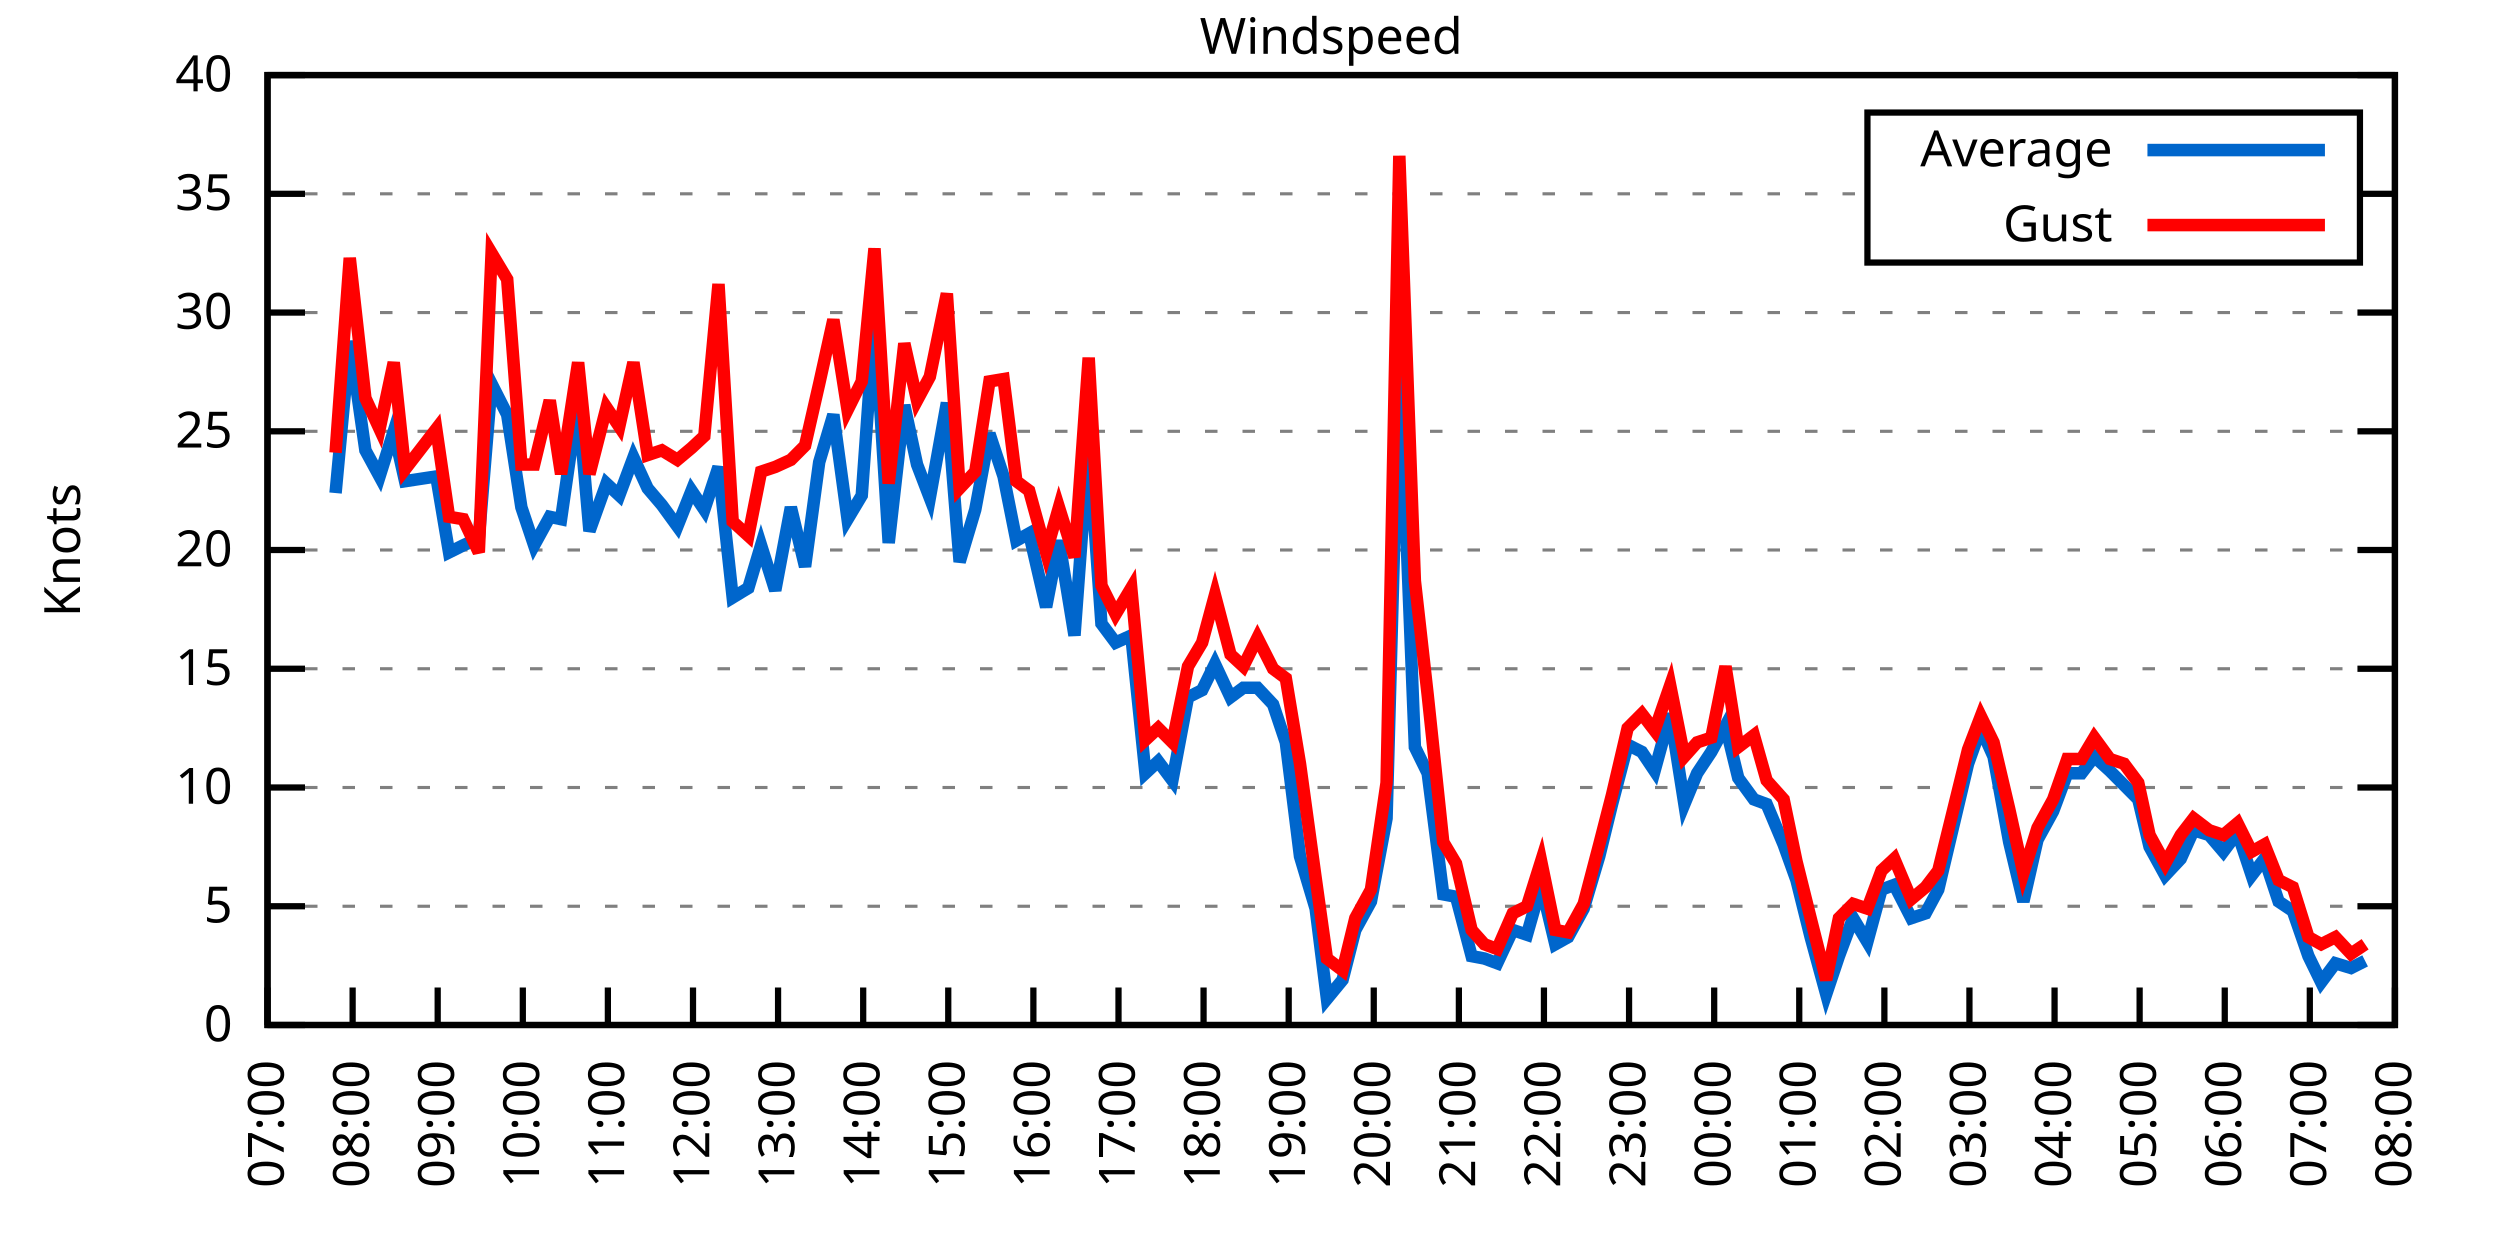
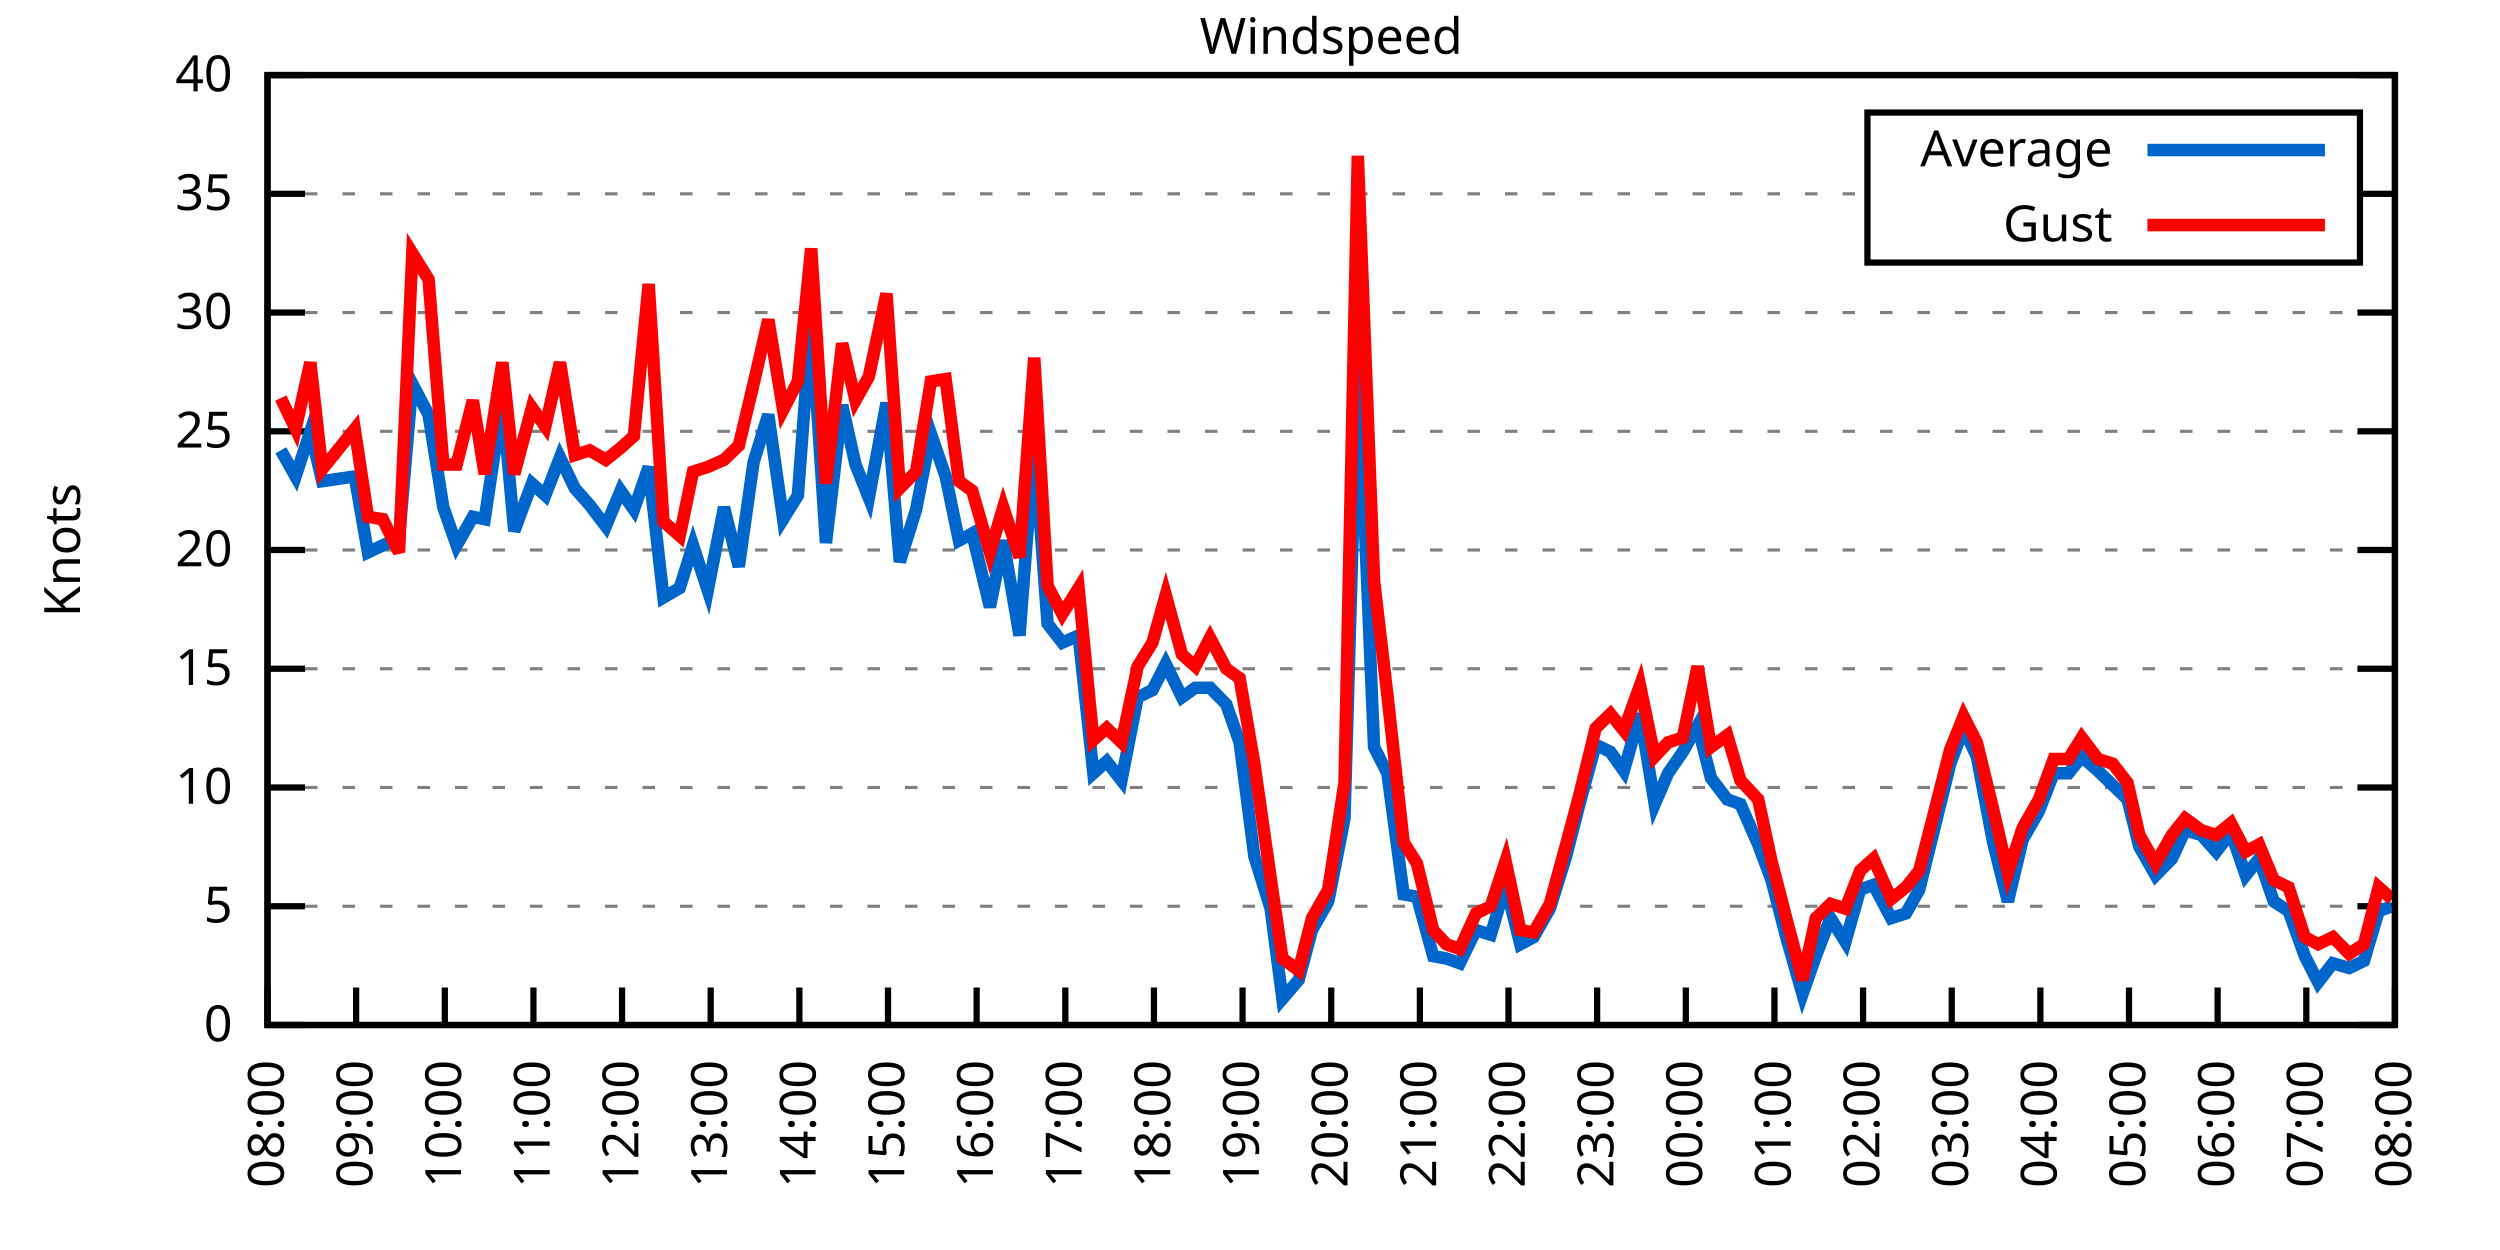
<svg xmlns="http://www.w3.org/2000/svg" xmlns:xlink="http://www.w3.org/1999/xlink" width="400" height="200" viewBox="0 0 400 200">
  <g id="gnuplot_canvas">
    <rect x="0" y="0" width="400" height="200" fill="none" />
    <defs>
      <circle id="gpDot" r="0.5" stroke-width="0.5" stroke="currentColor" />
      <path id="gpPt0" stroke-width="0.333" stroke="currentColor" d="M-1,0 h2 M0,-1 v2" />
      <path id="gpPt1" stroke-width="0.333" stroke="currentColor" d="M-1,-1 L1,1 M1,-1 L-1,1" />
      <path id="gpPt2" stroke-width="0.333" stroke="currentColor" d="M-1,0 L1,0 M0,-1 L0,1 M-1,-1 L1,1 M-1,1 L1,-1" />
      <rect id="gpPt3" stroke-width="0.333" stroke="currentColor" x="-1" y="-1" width="2" height="2" />
      <rect id="gpPt4" stroke-width="0.333" stroke="currentColor" fill="currentColor" x="-1" y="-1" width="2" height="2" />
      <circle id="gpPt5" stroke-width="0.333" stroke="currentColor" cx="0" cy="0" r="1" />
      <use xlink:href="#gpPt5" id="gpPt6" fill="currentColor" stroke="none" />
      <path id="gpPt7" stroke-width="0.333" stroke="currentColor" d="M0,-1.33 L-1.33,0.67 L1.33,0.67 z" />
      <use xlink:href="#gpPt7" id="gpPt8" fill="currentColor" stroke="none" />
      <use xlink:href="#gpPt7" id="gpPt9" stroke="currentColor" transform="rotate(180)" />
      <use xlink:href="#gpPt9" id="gpPt10" fill="currentColor" stroke="none" />
      <use xlink:href="#gpPt3" id="gpPt11" stroke="currentColor" transform="rotate(45)" />
      <use xlink:href="#gpPt11" id="gpPt12" fill="currentColor" stroke="none" />
      <path id="gpPt13" stroke-width="0.333" stroke="currentColor" d="M0,1.330 L1.265,0.411 L0.782,-1.067 L-0.782,-1.076 L-1.265,0.411 z" />
      <use xlink:href="#gpPt13" id="gpPt14" fill="currentColor" stroke="none" />
      <filter id="textbox" filterUnits="objectBoundingBox" x="0" y="0" height="1" width="1">
        <feFlood flood-color="white" flood-opacity="1" result="bgnd" />
        <feComposite in="SourceGraphic" in2="bgnd" operator="atop" />
      </filter>
      <filter id="greybox" filterUnits="objectBoundingBox" x="0" y="0" height="1" width="1">
        <feFlood flood-color="lightgrey" flood-opacity="1" result="grey" />
        <feComposite in="SourceGraphic" in2="grey" operator="atop" />
      </filter>
    </defs>
    <g fill="none" color="white" stroke="currentColor" stroke-width="1.00" stroke-linecap="butt" stroke-linejoin="miter">
</g>
    <g fill="none" color="black" stroke="currentColor" stroke-width="1.00" stroke-linecap="butt" stroke-linejoin="miter">
      <g stroke="none" shape-rendering="crispEdges">
        <polygon fill="rgb(255, 255, 255)" points="42.80,164.00 383.18,164.00 383.18,12.02 42.80,12.02 " />
      </g>
    </g>
    <g fill="none" color="black" stroke="currentColor" stroke-width="1.00" stroke-linecap="butt" stroke-linejoin="miter">
</g>
    <g fill="none" color="black" stroke="black" stroke-width="0.50" stroke-linecap="butt" stroke-linejoin="miter">
</g>
    <g fill="none" color="gray" stroke="currentColor" stroke-width="0.50" stroke-linecap="butt" stroke-linejoin="miter">
      <path stroke="gray" stroke-dasharray="2,4" class="gridline" d="M42.80,164.00 L383.19,164.00  " />
    </g>
    <g fill="none" color="gray" stroke="gray" stroke-width="1.00" stroke-linecap="butt" stroke-linejoin="miter">
</g>
    <g fill="none" color="black" stroke="currentColor" stroke-width="1.00" stroke-linecap="butt" stroke-linejoin="miter">
      <path stroke="black" d="M42.80,164.00 L48.80,164.00 M383.19,164.00 L377.19,164.00  " />
      <g transform="translate(37.20,166.60)" stroke="none" fill="black" font-family="Sans" font-size="8.00" text-anchor="end">
        <text>
          <tspan font-family="Sans"> 0</tspan>
        </text>
      </g>
    </g>
    <g fill="none" color="black" stroke="currentColor" stroke-width="1.00" stroke-linecap="butt" stroke-linejoin="miter">
</g>
    <g fill="none" color="black" stroke="black" stroke-width="0.50" stroke-linecap="butt" stroke-linejoin="miter">
</g>
    <g fill="none" color="gray" stroke="currentColor" stroke-width="0.50" stroke-linecap="butt" stroke-linejoin="miter">
      <path stroke="gray" stroke-dasharray="2,4" class="gridline" d="M42.80,145.00 L383.19,145.00  " />
    </g>
    <g fill="none" color="gray" stroke="gray" stroke-width="1.00" stroke-linecap="butt" stroke-linejoin="miter">
</g>
    <g fill="none" color="black" stroke="currentColor" stroke-width="1.00" stroke-linecap="butt" stroke-linejoin="miter">
      <path stroke="black" d="M42.80,145.00 L48.80,145.00 M383.19,145.00 L377.19,145.00  " />
      <g transform="translate(37.20,147.60)" stroke="none" fill="black" font-family="Sans" font-size="8.00" text-anchor="end">
        <text>
          <tspan font-family="Sans"> 5</tspan>
        </text>
      </g>
    </g>
    <g fill="none" color="black" stroke="currentColor" stroke-width="1.00" stroke-linecap="butt" stroke-linejoin="miter">
</g>
    <g fill="none" color="black" stroke="black" stroke-width="0.50" stroke-linecap="butt" stroke-linejoin="miter">
</g>
    <g fill="none" color="gray" stroke="currentColor" stroke-width="0.50" stroke-linecap="butt" stroke-linejoin="miter">
      <path stroke="gray" stroke-dasharray="2,4" class="gridline" d="M42.80,126.00 L383.19,126.00  " />
    </g>
    <g fill="none" color="gray" stroke="gray" stroke-width="1.00" stroke-linecap="butt" stroke-linejoin="miter">
</g>
    <g fill="none" color="black" stroke="currentColor" stroke-width="1.00" stroke-linecap="butt" stroke-linejoin="miter">
      <path stroke="black" d="M42.80,126.00 L48.80,126.00 M383.19,126.00 L377.19,126.00  " />
      <g transform="translate(37.20,128.60)" stroke="none" fill="black" font-family="Sans" font-size="8.00" text-anchor="end">
        <text>
          <tspan font-family="Sans"> 10</tspan>
        </text>
      </g>
    </g>
    <g fill="none" color="black" stroke="currentColor" stroke-width="1.00" stroke-linecap="butt" stroke-linejoin="miter">
</g>
    <g fill="none" color="black" stroke="black" stroke-width="0.50" stroke-linecap="butt" stroke-linejoin="miter">
</g>
    <g fill="none" color="gray" stroke="currentColor" stroke-width="0.50" stroke-linecap="butt" stroke-linejoin="miter">
      <path stroke="gray" stroke-dasharray="2,4" class="gridline" d="M42.80,107.00 L383.19,107.00  " />
    </g>
    <g fill="none" color="gray" stroke="gray" stroke-width="1.00" stroke-linecap="butt" stroke-linejoin="miter">
</g>
    <g fill="none" color="black" stroke="currentColor" stroke-width="1.00" stroke-linecap="butt" stroke-linejoin="miter">
      <path stroke="black" d="M42.80,107.00 L48.80,107.00 M383.19,107.00 L377.19,107.00  " />
      <g transform="translate(37.20,109.60)" stroke="none" fill="black" font-family="Sans" font-size="8.00" text-anchor="end">
        <text>
          <tspan font-family="Sans"> 15</tspan>
        </text>
      </g>
    </g>
    <g fill="none" color="black" stroke="currentColor" stroke-width="1.00" stroke-linecap="butt" stroke-linejoin="miter">
</g>
    <g fill="none" color="black" stroke="black" stroke-width="0.50" stroke-linecap="butt" stroke-linejoin="miter">
</g>
    <g fill="none" color="gray" stroke="currentColor" stroke-width="0.50" stroke-linecap="butt" stroke-linejoin="miter">
      <path stroke="gray" stroke-dasharray="2,4" class="gridline" d="M42.80,88.00 L383.19,88.00  " />
    </g>
    <g fill="none" color="gray" stroke="gray" stroke-width="1.00" stroke-linecap="butt" stroke-linejoin="miter">
</g>
    <g fill="none" color="black" stroke="currentColor" stroke-width="1.00" stroke-linecap="butt" stroke-linejoin="miter">
      <path stroke="black" d="M42.80,88.00 L48.80,88.00 M383.19,88.00 L377.19,88.00  " />
      <g transform="translate(37.20,90.60)" stroke="none" fill="black" font-family="Sans" font-size="8.00" text-anchor="end">
        <text>
          <tspan font-family="Sans"> 20</tspan>
        </text>
      </g>
    </g>
    <g fill="none" color="black" stroke="currentColor" stroke-width="1.00" stroke-linecap="butt" stroke-linejoin="miter">
</g>
    <g fill="none" color="black" stroke="black" stroke-width="0.50" stroke-linecap="butt" stroke-linejoin="miter">
</g>
    <g fill="none" color="gray" stroke="currentColor" stroke-width="0.50" stroke-linecap="butt" stroke-linejoin="miter">
      <path stroke="gray" stroke-dasharray="2,4" class="gridline" d="M42.80,69.01 L383.19,69.01  " />
    </g>
    <g fill="none" color="gray" stroke="gray" stroke-width="1.00" stroke-linecap="butt" stroke-linejoin="miter">
</g>
    <g fill="none" color="black" stroke="currentColor" stroke-width="1.00" stroke-linecap="butt" stroke-linejoin="miter">
      <path stroke="black" d="M42.80,69.01 L48.80,69.01 M383.19,69.01 L377.19,69.01  " />
      <g transform="translate(37.20,71.61)" stroke="none" fill="black" font-family="Sans" font-size="8.00" text-anchor="end">
        <text>
          <tspan font-family="Sans"> 25</tspan>
        </text>
      </g>
    </g>
    <g fill="none" color="black" stroke="currentColor" stroke-width="1.00" stroke-linecap="butt" stroke-linejoin="miter">
</g>
    <g fill="none" color="black" stroke="black" stroke-width="0.50" stroke-linecap="butt" stroke-linejoin="miter">
</g>
    <g fill="none" color="gray" stroke="currentColor" stroke-width="0.50" stroke-linecap="butt" stroke-linejoin="miter">
      <path stroke="gray" stroke-dasharray="2,4" class="gridline" d="M42.80,50.01 L383.19,50.01  " />
    </g>
    <g fill="none" color="gray" stroke="gray" stroke-width="1.00" stroke-linecap="butt" stroke-linejoin="miter">
</g>
    <g fill="none" color="black" stroke="currentColor" stroke-width="1.00" stroke-linecap="butt" stroke-linejoin="miter">
      <path stroke="black" d="M42.80,50.01 L48.80,50.01 M383.19,50.01 L377.19,50.01  " />
      <g transform="translate(37.20,52.61)" stroke="none" fill="black" font-family="Sans" font-size="8.00" text-anchor="end">
        <text>
          <tspan font-family="Sans"> 30</tspan>
        </text>
      </g>
    </g>
    <g fill="none" color="black" stroke="currentColor" stroke-width="1.00" stroke-linecap="butt" stroke-linejoin="miter">
</g>
    <g fill="none" color="black" stroke="black" stroke-width="0.50" stroke-linecap="butt" stroke-linejoin="miter">
</g>
    <g fill="none" color="gray" stroke="currentColor" stroke-width="0.50" stroke-linecap="butt" stroke-linejoin="miter">
      <path stroke="gray" stroke-dasharray="2,4" class="gridline" d="M42.80,31.01 L298.79,31.01 M377.59,31.01 L383.19,31.01  " />
    </g>
    <g fill="none" color="gray" stroke="gray" stroke-width="1.00" stroke-linecap="butt" stroke-linejoin="miter">
</g>
    <g fill="none" color="black" stroke="currentColor" stroke-width="1.00" stroke-linecap="butt" stroke-linejoin="miter">
      <path stroke="black" d="M42.80,31.01 L48.80,31.01 M383.19,31.01 L377.19,31.01  " />
      <g transform="translate(37.20,33.61)" stroke="none" fill="black" font-family="Sans" font-size="8.00" text-anchor="end">
        <text>
          <tspan font-family="Sans"> 35</tspan>
        </text>
      </g>
    </g>
    <g fill="none" color="black" stroke="currentColor" stroke-width="1.00" stroke-linecap="butt" stroke-linejoin="miter">
</g>
    <g fill="none" color="black" stroke="black" stroke-width="0.50" stroke-linecap="butt" stroke-linejoin="miter">
</g>
    <g fill="none" color="gray" stroke="currentColor" stroke-width="0.50" stroke-linecap="butt" stroke-linejoin="miter">
      <path stroke="gray" stroke-dasharray="2,4" class="gridline" d="M42.80,12.01 L383.19,12.01  " />
    </g>
    <g fill="none" color="gray" stroke="gray" stroke-width="1.00" stroke-linecap="butt" stroke-linejoin="miter">
</g>
    <g fill="none" color="black" stroke="currentColor" stroke-width="1.00" stroke-linecap="butt" stroke-linejoin="miter">
      <path stroke="black" d="M42.80,12.01 L48.80,12.01 M383.19,12.01 L377.19,12.01  " />
      <g transform="translate(37.20,14.61)" stroke="none" fill="black" font-family="Sans" font-size="8.00" text-anchor="end">
        <text>
          <tspan font-family="Sans"> 40</tspan>
        </text>
      </g>
    </g>
    <g fill="none" color="black" stroke="currentColor" stroke-width="1.00" stroke-linecap="butt" stroke-linejoin="miter">
      <path stroke="black" d="M42.80,164.00 L42.80,158.00  " />
      <g transform="translate(45.40,169.60) rotate(270.00)" stroke="none" fill="black" font-family="Sans" font-size="8.00" text-anchor="end">
        <text>
-           <tspan font-family="Sans">07:00</tspan>
-         </text>
-       </g>
-     </g>
-     <g fill="none" color="black" stroke="currentColor" stroke-width="1.00" stroke-linecap="butt" stroke-linejoin="miter">
-       <path stroke="black" d="M56.42,164.00 L56.42,158.00  " />
-       <g transform="translate(59.02,169.60) rotate(270.00)" stroke="none" fill="black" font-family="Sans" font-size="8.00" text-anchor="end">
-         <text>
          <tspan font-family="Sans">08:00</tspan>
        </text>
      </g>
    </g>
    <g fill="none" color="black" stroke="currentColor" stroke-width="1.00" stroke-linecap="butt" stroke-linejoin="miter">
-       <path stroke="black" d="M70.03,164.00 L70.03,158.00  " />
-       <g transform="translate(72.63,169.60) rotate(270.00)" stroke="none" fill="black" font-family="Sans" font-size="8.00" text-anchor="end">
+       <path stroke="black" d="M56.98,164.00 L56.98,158.00  " />
+       <g transform="translate(59.58,169.60) rotate(270.00)" stroke="none" fill="black" font-family="Sans" font-size="8.00" text-anchor="end">
        <text>
          <tspan font-family="Sans">09:00</tspan>
        </text>
      </g>
    </g>
    <g fill="none" color="black" stroke="currentColor" stroke-width="1.00" stroke-linecap="butt" stroke-linejoin="miter">
-       <path stroke="black" d="M83.65,164.00 L83.65,158.00  " />
-       <g transform="translate(86.25,169.60) rotate(270.00)" stroke="none" fill="black" font-family="Sans" font-size="8.00" text-anchor="end">
+       <path stroke="black" d="M71.17,164.00 L71.17,158.00  " />
+       <g transform="translate(73.77,169.60) rotate(270.00)" stroke="none" fill="black" font-family="Sans" font-size="8.00" text-anchor="end">
        <text>
          <tspan font-family="Sans">10:00</tspan>
        </text>
      </g>
    </g>
    <g fill="none" color="black" stroke="currentColor" stroke-width="1.00" stroke-linecap="butt" stroke-linejoin="miter">
-       <path stroke="black" d="M97.26,164.00 L97.26,158.00  " />
-       <g transform="translate(99.86,169.60) rotate(270.00)" stroke="none" fill="black" font-family="Sans" font-size="8.00" text-anchor="end">
+       <path stroke="black" d="M85.35,164.00 L85.35,158.00  " />
+       <g transform="translate(87.95,169.60) rotate(270.00)" stroke="none" fill="black" font-family="Sans" font-size="8.00" text-anchor="end">
        <text>
          <tspan font-family="Sans">11:00</tspan>
        </text>
      </g>
    </g>
    <g fill="none" color="black" stroke="currentColor" stroke-width="1.00" stroke-linecap="butt" stroke-linejoin="miter">
-       <path stroke="black" d="M110.88,164.00 L110.88,158.00  " />
-       <g transform="translate(113.48,169.60) rotate(270.00)" stroke="none" fill="black" font-family="Sans" font-size="8.00" text-anchor="end">
+       <path stroke="black" d="M99.53,164.00 L99.53,158.00  " />
+       <g transform="translate(102.13,169.60) rotate(270.00)" stroke="none" fill="black" font-family="Sans" font-size="8.00" text-anchor="end">
        <text>
          <tspan font-family="Sans">12:00</tspan>
        </text>
      </g>
    </g>
    <g fill="none" color="black" stroke="currentColor" stroke-width="1.00" stroke-linecap="butt" stroke-linejoin="miter">
-       <path stroke="black" d="M124.49,164.00 L124.49,158.00  " />
-       <g transform="translate(127.09,169.60) rotate(270.00)" stroke="none" fill="black" font-family="Sans" font-size="8.00" text-anchor="end">
+       <path stroke="black" d="M113.71,164.00 L113.71,158.00  " />
+       <g transform="translate(116.31,169.60) rotate(270.00)" stroke="none" fill="black" font-family="Sans" font-size="8.00" text-anchor="end">
        <text>
          <tspan font-family="Sans">13:00</tspan>
        </text>
      </g>
    </g>
    <g fill="none" color="black" stroke="currentColor" stroke-width="1.00" stroke-linecap="butt" stroke-linejoin="miter">
-       <path stroke="black" d="M138.11,164.00 L138.11,158.00  " />
-       <g transform="translate(140.71,169.60) rotate(270.00)" stroke="none" fill="black" font-family="Sans" font-size="8.00" text-anchor="end">
+       <path stroke="black" d="M127.90,164.00 L127.90,158.00  " />
+       <g transform="translate(130.50,169.60) rotate(270.00)" stroke="none" fill="black" font-family="Sans" font-size="8.00" text-anchor="end">
        <text>
          <tspan font-family="Sans">14:00</tspan>
        </text>
      </g>
    </g>
    <g fill="none" color="black" stroke="currentColor" stroke-width="1.00" stroke-linecap="butt" stroke-linejoin="miter">
-       <path stroke="black" d="M151.72,164.00 L151.72,158.00  " />
-       <g transform="translate(154.32,169.60) rotate(270.00)" stroke="none" fill="black" font-family="Sans" font-size="8.00" text-anchor="end">
+       <path stroke="black" d="M142.08,164.00 L142.08,158.00  " />
+       <g transform="translate(144.68,169.60) rotate(270.00)" stroke="none" fill="black" font-family="Sans" font-size="8.00" text-anchor="end">
        <text>
          <tspan font-family="Sans">15:00</tspan>
        </text>
      </g>
    </g>
    <g fill="none" color="black" stroke="currentColor" stroke-width="1.00" stroke-linecap="butt" stroke-linejoin="miter">
-       <path stroke="black" d="M165.34,164.00 L165.34,158.00  " />
-       <g transform="translate(167.94,169.60) rotate(270.00)" stroke="none" fill="black" font-family="Sans" font-size="8.00" text-anchor="end">
+       <path stroke="black" d="M156.26,164.00 L156.26,158.00  " />
+       <g transform="translate(158.86,169.60) rotate(270.00)" stroke="none" fill="black" font-family="Sans" font-size="8.00" text-anchor="end">
        <text>
          <tspan font-family="Sans">16:00</tspan>
        </text>
      </g>
    </g>
    <g fill="none" color="black" stroke="currentColor" stroke-width="1.00" stroke-linecap="butt" stroke-linejoin="miter">
-       <path stroke="black" d="M178.96,164.00 L178.96,158.00  " />
-       <g transform="translate(181.56,169.60) rotate(270.00)" stroke="none" fill="black" font-family="Sans" font-size="8.00" text-anchor="end">
+       <path stroke="black" d="M170.45,164.00 L170.45,158.00  " />
+       <g transform="translate(173.05,169.60) rotate(270.00)" stroke="none" fill="black" font-family="Sans" font-size="8.00" text-anchor="end">
        <text>
          <tspan font-family="Sans">17:00</tspan>
        </text>
      </g>
    </g>
    <g fill="none" color="black" stroke="currentColor" stroke-width="1.00" stroke-linecap="butt" stroke-linejoin="miter">
-       <path stroke="black" d="M192.57,164.00 L192.57,158.00  " />
-       <g transform="translate(195.17,169.60) rotate(270.00)" stroke="none" fill="black" font-family="Sans" font-size="8.00" text-anchor="end">
+       <path stroke="black" d="M184.63,164.00 L184.63,158.00  " />
+       <g transform="translate(187.23,169.60) rotate(270.00)" stroke="none" fill="black" font-family="Sans" font-size="8.00" text-anchor="end">
        <text>
          <tspan font-family="Sans">18:00</tspan>
        </text>
      </g>
    </g>
    <g fill="none" color="black" stroke="currentColor" stroke-width="1.00" stroke-linecap="butt" stroke-linejoin="miter">
-       <path stroke="black" d="M206.19,164.00 L206.19,158.00  " />
-       <g transform="translate(208.79,169.60) rotate(270.00)" stroke="none" fill="black" font-family="Sans" font-size="8.00" text-anchor="end">
+       <path stroke="black" d="M198.81,164.00 L198.81,158.00  " />
+       <g transform="translate(201.41,169.60) rotate(270.00)" stroke="none" fill="black" font-family="Sans" font-size="8.00" text-anchor="end">
        <text>
          <tspan font-family="Sans">19:00</tspan>
        </text>
      </g>
    </g>
    <g fill="none" color="black" stroke="currentColor" stroke-width="1.00" stroke-linecap="butt" stroke-linejoin="miter">
-       <path stroke="black" d="M219.80,164.00 L219.80,158.00  " />
-       <g transform="translate(222.40,169.60) rotate(270.00)" stroke="none" fill="black" font-family="Sans" font-size="8.00" text-anchor="end">
+       <path stroke="black" d="M213.00,164.00 L213.00,158.00  " />
+       <g transform="translate(215.60,169.60) rotate(270.00)" stroke="none" fill="black" font-family="Sans" font-size="8.00" text-anchor="end">
        <text>
          <tspan font-family="Sans">20:00</tspan>
        </text>
      </g>
    </g>
    <g fill="none" color="black" stroke="currentColor" stroke-width="1.00" stroke-linecap="butt" stroke-linejoin="miter">
-       <path stroke="black" d="M233.42,164.00 L233.42,158.00  " />
-       <g transform="translate(236.02,169.60) rotate(270.00)" stroke="none" fill="black" font-family="Sans" font-size="8.00" text-anchor="end">
+       <path stroke="black" d="M227.18,164.00 L227.18,158.00  " />
+       <g transform="translate(229.78,169.60) rotate(270.00)" stroke="none" fill="black" font-family="Sans" font-size="8.00" text-anchor="end">
        <text>
          <tspan font-family="Sans">21:00</tspan>
        </text>
      </g>
    </g>
    <g fill="none" color="black" stroke="currentColor" stroke-width="1.00" stroke-linecap="butt" stroke-linejoin="miter">
-       <path stroke="black" d="M247.03,164.00 L247.03,158.00  " />
-       <g transform="translate(249.63,169.60) rotate(270.00)" stroke="none" fill="black" font-family="Sans" font-size="8.00" text-anchor="end">
+       <path stroke="black" d="M241.36,164.00 L241.36,158.00  " />
+       <g transform="translate(243.96,169.60) rotate(270.00)" stroke="none" fill="black" font-family="Sans" font-size="8.00" text-anchor="end">
        <text>
          <tspan font-family="Sans">22:00</tspan>
        </text>
      </g>
    </g>
    <g fill="none" color="black" stroke="currentColor" stroke-width="1.00" stroke-linecap="butt" stroke-linejoin="miter">
-       <path stroke="black" d="M260.65,164.00 L260.65,158.00  " />
-       <g transform="translate(263.25,169.60) rotate(270.00)" stroke="none" fill="black" font-family="Sans" font-size="8.00" text-anchor="end">
+       <path stroke="black" d="M255.54,164.00 L255.54,158.00  " />
+       <g transform="translate(258.14,169.60) rotate(270.00)" stroke="none" fill="black" font-family="Sans" font-size="8.00" text-anchor="end">
        <text>
          <tspan font-family="Sans">23:00</tspan>
        </text>
      </g>
    </g>
    <g fill="none" color="black" stroke="currentColor" stroke-width="1.00" stroke-linecap="butt" stroke-linejoin="miter">
-       <path stroke="black" d="M274.27,164.00 L274.27,158.00  " />
-       <g transform="translate(276.87,169.60) rotate(270.00)" stroke="none" fill="black" font-family="Sans" font-size="8.00" text-anchor="end">
+       <path stroke="black" d="M269.73,164.00 L269.73,158.00  " />
+       <g transform="translate(272.33,169.60) rotate(270.00)" stroke="none" fill="black" font-family="Sans" font-size="8.00" text-anchor="end">
        <text>
          <tspan font-family="Sans">00:00</tspan>
        </text>
      </g>
    </g>
    <g fill="none" color="black" stroke="currentColor" stroke-width="1.00" stroke-linecap="butt" stroke-linejoin="miter">
-       <path stroke="black" d="M287.88,164.00 L287.88,158.00  " />
-       <g transform="translate(290.48,169.60) rotate(270.00)" stroke="none" fill="black" font-family="Sans" font-size="8.00" text-anchor="end">
+       <path stroke="black" d="M283.91,164.00 L283.91,158.00  " />
+       <g transform="translate(286.51,169.60) rotate(270.00)" stroke="none" fill="black" font-family="Sans" font-size="8.00" text-anchor="end">
        <text>
          <tspan font-family="Sans">01:00</tspan>
        </text>
      </g>
    </g>
    <g fill="none" color="black" stroke="currentColor" stroke-width="1.00" stroke-linecap="butt" stroke-linejoin="miter">
-       <path stroke="black" d="M301.50,164.00 L301.50,158.00  " />
-       <g transform="translate(304.10,169.60) rotate(270.00)" stroke="none" fill="black" font-family="Sans" font-size="8.00" text-anchor="end">
+       <path stroke="black" d="M298.09,164.00 L298.09,158.00  " />
+       <g transform="translate(300.69,169.60) rotate(270.00)" stroke="none" fill="black" font-family="Sans" font-size="8.00" text-anchor="end">
        <text>
          <tspan font-family="Sans">02:00</tspan>
        </text>
      </g>
    </g>
    <g fill="none" color="black" stroke="currentColor" stroke-width="1.00" stroke-linecap="butt" stroke-linejoin="miter">
-       <path stroke="black" d="M315.11,164.00 L315.11,158.00  " />
-       <g transform="translate(317.71,169.60) rotate(270.00)" stroke="none" fill="black" font-family="Sans" font-size="8.00" text-anchor="end">
+       <path stroke="black" d="M312.28,164.00 L312.28,158.00  " />
+       <g transform="translate(314.88,169.60) rotate(270.00)" stroke="none" fill="black" font-family="Sans" font-size="8.00" text-anchor="end">
        <text>
          <tspan font-family="Sans">03:00</tspan>
        </text>
      </g>
    </g>
    <g fill="none" color="black" stroke="currentColor" stroke-width="1.00" stroke-linecap="butt" stroke-linejoin="miter">
-       <path stroke="black" d="M328.73,164.00 L328.73,158.00  " />
-       <g transform="translate(331.33,169.60) rotate(270.00)" stroke="none" fill="black" font-family="Sans" font-size="8.00" text-anchor="end">
+       <path stroke="black" d="M326.46,164.00 L326.46,158.00  " />
+       <g transform="translate(329.06,169.60) rotate(270.00)" stroke="none" fill="black" font-family="Sans" font-size="8.00" text-anchor="end">
        <text>
          <tspan font-family="Sans">04:00</tspan>
        </text>
      </g>
    </g>
    <g fill="none" color="black" stroke="currentColor" stroke-width="1.00" stroke-linecap="butt" stroke-linejoin="miter">
-       <path stroke="black" d="M342.34,164.00 L342.34,158.00  " />
-       <g transform="translate(344.94,169.60) rotate(270.00)" stroke="none" fill="black" font-family="Sans" font-size="8.00" text-anchor="end">
+       <path stroke="black" d="M340.64,164.00 L340.64,158.00  " />
+       <g transform="translate(343.24,169.60) rotate(270.00)" stroke="none" fill="black" font-family="Sans" font-size="8.00" text-anchor="end">
        <text>
          <tspan font-family="Sans">05:00</tspan>
        </text>
      </g>
    </g>
    <g fill="none" color="black" stroke="currentColor" stroke-width="1.00" stroke-linecap="butt" stroke-linejoin="miter">
-       <path stroke="black" d="M355.96,164.00 L355.96,158.00  " />
-       <g transform="translate(358.56,169.60) rotate(270.00)" stroke="none" fill="black" font-family="Sans" font-size="8.00" text-anchor="end">
+       <path stroke="black" d="M354.82,164.00 L354.82,158.00  " />
+       <g transform="translate(357.42,169.60) rotate(270.00)" stroke="none" fill="black" font-family="Sans" font-size="8.00" text-anchor="end">
        <text>
          <tspan font-family="Sans">06:00</tspan>
        </text>
      </g>
    </g>
    <g fill="none" color="black" stroke="currentColor" stroke-width="1.00" stroke-linecap="butt" stroke-linejoin="miter">
-       <path stroke="black" d="M369.57,164.00 L369.57,158.00  " />
-       <g transform="translate(372.17,169.60) rotate(270.00)" stroke="none" fill="black" font-family="Sans" font-size="8.00" text-anchor="end">
+       <path stroke="black" d="M369.01,164.00 L369.01,158.00  " />
+       <g transform="translate(371.61,169.60) rotate(270.00)" stroke="none" fill="black" font-family="Sans" font-size="8.00" text-anchor="end">
        <text>
          <tspan font-family="Sans">07:00</tspan>
        </text>
      </g>
    </g>
    <g fill="none" color="black" stroke="currentColor" stroke-width="1.00" stroke-linecap="butt" stroke-linejoin="miter">
      <path stroke="black" d="M383.19,164.00 L383.19,158.00  " />
      <g transform="translate(385.79,169.60) rotate(270.00)" stroke="none" fill="black" font-family="Sans" font-size="8.00" text-anchor="end">
        <text>
          <tspan font-family="Sans">08:00</tspan>
        </text>
      </g>
    </g>
    <g fill="none" color="black" stroke="currentColor" stroke-width="1.00" stroke-linecap="butt" stroke-linejoin="miter">
</g>
    <g fill="none" color="black" stroke="currentColor" stroke-width="1.00" stroke-linecap="butt" stroke-linejoin="miter">
      <path stroke="black" d="M42.80,12.01 L42.80,164.00 L383.19,164.00 L383.19,12.01 L42.80,12.01 Z  " />
    </g>
    <g fill="none" color="black" stroke="currentColor" stroke-width="1.00" stroke-linecap="butt" stroke-linejoin="miter">
</g>
    <g fill="none" color="black" stroke="currentColor" stroke-width="1.00" stroke-linecap="butt" stroke-linejoin="miter">
      <path stroke="black" d="M298.79,42.01 L298.79,18.01 L377.59,18.01 L377.59,42.01 L298.79,42.01 Z  " />
    </g>
    <g id="Windspeed_plot_1">
      <g fill="none" color="white" stroke="black" stroke-width="2.00" stroke-linecap="butt" stroke-linejoin="miter">
</g>
      <g fill="none" color="black" stroke="currentColor" stroke-width="2.00" stroke-linecap="butt" stroke-linejoin="miter">
        <g transform="translate(337.99,26.61)" stroke="none" fill="black" font-family="Sans" font-size="8.00" text-anchor="end">
          <text>
            <tspan font-family="Sans">Average</tspan>
          </text>
        </g>
      </g>
      <g fill="none" color="black" stroke="currentColor" stroke-width="2.00" stroke-linecap="butt" stroke-linejoin="miter">
-         <path stroke="rgb(  0, 102, 204)" d="M343.59,24.01 L371.99,24.01 M53.69,78.89 L55.96,54.57 L58.46,72.05 L60.73,76.23 L63.00,69.01 L64.81,76.99   L69.80,76.23 L71.85,88.38 L74.12,87.25 L76.61,86.11 L78.65,61.41 L81.15,66.35 L83.42,81.17 L85.46,87.25   L87.96,82.69 L89.77,83.07 L92.50,64.07 L94.31,84.97 L97.04,77.37 L99.08,79.27 L101.35,73.19 L103.62,78.13   L105.89,80.79 L108.38,84.21 L110.65,78.51 L112.69,81.55 L114.96,74.71 L117.23,95.60 L119.73,94.08 L121.77,87.25   L124.04,94.46 L126.54,81.17 L128.81,90.66 L131.07,73.95 L133.34,66.35 L135.61,83.07 L137.88,79.27 L139.92,50.77   L142.19,86.87 L144.69,64.83 L146.73,74.33 L148.77,79.65 L151.50,64.45 L153.54,89.90 L156.04,81.55 L158.31,69.39   L160.57,76.23 L162.62,86.49 L164.66,85.35 L167.38,97.12 L169.43,86.49 L171.92,101.68 L174.19,70.91 L176.23,99.78   L178.50,102.82 L181.00,101.68 L183.27,123.72 L185.31,121.82 L187.58,124.86 L190.08,111.56 L192.34,110.42 L194.39,106.24   L196.88,111.56 L198.93,110.04 L201.19,110.04 L203.69,112.70 L205.73,118.78 L208.00,137.02 L210.50,145.38 L212.31,159.82   L214.81,156.78 L216.85,148.80 L219.35,144.24 L221.85,130.94 L223.89,57.23 L226.38,119.54 L228.43,123.72 L230.92,143.10   L232.96,143.48 L235.46,152.98 L237.50,153.36 L239.55,154.12 L242.04,148.80 L244.31,149.56 L246.58,141.58 L248.85,151.08   L250.89,149.94 L253.39,145.38 L255.88,137.02 L257.93,128.66 L260.42,119.16 L262.69,120.30 L264.73,123.34 L267.23,114.22   L269.50,128.66 L271.54,123.72 L273.81,120.30 L276.08,116.12 L278.12,124.48 L280.62,127.90 L282.66,128.66 L285.38,135.12   L287.43,140.82 L289.70,149.94 L292.19,159.06 L294.23,152.98 L296.50,146.90 L298.77,150.70 L301.04,142.34 L303.08,141.58   L305.81,146.90 L308.08,146.14 L310.12,142.34 L314.89,122.20 L316.93,116.50 L318.97,121.06 L321.47,134.74 L323.74,144.24   L326.00,134.36 L328.50,129.80 L330.77,123.72 L333.04,123.72 L335.08,121.06 L337.58,123.34 L339.85,125.62 L342.12,127.90   L343.93,135.50 L346.43,140.06 L348.92,137.40 L350.97,132.84 L353.46,133.60 L355.73,136.26 L358.00,133.22 L360.27,140.06   L362.31,137.40 L364.58,144.24 L366.85,145.76 L369.35,152.98 L371.39,157.16 L373.66,154.12 L376.16,154.88 L378.42,153.74    " />
+         <path stroke="rgb(  0, 102, 204)" d="M343.59,24.01 L371.99,24.01 M44.93,72.05 L47.29,76.23 L49.66,69.01 L51.55,76.99 L56.75,76.23 L58.87,88.38   L61.24,87.25 L63.84,86.11 L65.97,61.41 L68.57,66.35 L70.93,81.17 L73.06,87.25 L75.66,82.69 L77.55,83.07   L80.38,64.07 L82.28,84.97 L85.11,77.37 L87.24,79.27 L89.60,73.19 L91.97,78.13 L94.33,80.79 L96.93,84.21   L99.30,78.51 L101.42,81.55 L103.79,74.71 L106.15,95.60 L108.75,94.08 L110.88,87.25 L113.24,94.46 L115.84,81.17   L118.21,90.66 L120.57,73.95 L122.93,66.35 L125.30,83.07 L127.66,79.27 L129.79,50.77 L132.15,86.87 L134.75,64.83   L136.88,74.33 L139.01,79.65 L141.84,64.45 L143.97,89.90 L146.57,81.55 L148.94,69.39 L151.30,76.23 L153.43,86.49   L155.55,85.35 L158.39,97.12 L160.52,86.49 L163.12,101.68 L165.48,70.91 L167.61,99.78 L169.97,102.82 L172.57,101.68   L174.94,123.72 L177.06,121.82 L179.43,124.86 L182.03,111.56 L184.39,110.42 L186.52,106.24 L189.12,111.56 L191.25,110.04   L193.61,110.04 L196.21,112.70 L198.34,118.78 L200.70,137.02 L203.30,145.38 L205.19,159.82 L207.79,156.78 L209.92,148.80   L212.52,144.24 L215.12,130.94 L217.25,57.23 L219.85,119.54 L221.98,123.72 L224.58,143.10 L226.71,143.48 L229.31,152.98   L231.43,153.36 L233.56,154.12 L236.16,148.80 L238.52,149.56 L240.89,141.58 L243.25,151.08 L245.38,149.94 L247.98,145.38   L250.58,137.02 L252.71,128.66 L255.31,119.16 L257.67,120.30 L259.80,123.34 L262.40,114.22 L264.76,128.66 L266.89,123.72   L269.25,120.30 L271.62,116.12 L273.75,124.48 L276.35,127.90 L278.47,128.66 L281.31,135.12 L283.44,140.82 L285.80,149.94   L288.40,159.06 L290.53,152.98 L292.89,146.90 L295.26,150.70 L297.62,142.34 L299.75,141.58 L302.58,146.90 L304.95,146.14   L307.08,142.34 L312.04,122.20 L314.17,116.50 L316.29,121.06 L318.89,134.74 L321.26,144.24 L323.62,134.36 L326.22,129.80   L328.59,123.72 L330.95,123.72 L333.08,121.06 L335.68,123.34 L338.04,125.62 L340.40,127.90 L342.30,135.50 L344.90,140.06   L347.50,137.40 L349.62,132.84 L352.22,133.60 L354.59,136.26 L356.95,133.22 L359.32,140.06 L361.44,137.40 L363.81,144.24   L366.17,145.76 L368.77,152.98 L370.90,157.16 L373.26,154.12 L375.86,154.88 L378.23,153.74 L380.59,145.76 L382.72,145.00    " />
      </g>
    </g>
    <g id="Windspeed_plot_2">
      <g fill="none" color="black" stroke="currentColor" stroke-width="2.00" stroke-linecap="butt" stroke-linejoin="miter">
        <g transform="translate(337.99,38.61)" stroke="none" fill="black" font-family="Sans" font-size="8.00" text-anchor="end">
          <text>
            <tspan font-family="Sans">Gust</tspan>
          </text>
        </g>
      </g>
      <g fill="none" color="black" stroke="currentColor" stroke-width="2.00" stroke-linecap="butt" stroke-linejoin="miter">
-         <path stroke="rgb(255,   0,   0)" d="M343.59,36.01 L371.99,36.01 M53.69,72.43 L55.96,41.27 L58.46,63.69 L60.73,68.63 L63.00,57.99 L64.81,75.09   L69.80,68.63 L71.85,82.69 L74.12,83.07 L76.61,88.38 L78.65,40.51 L81.15,44.69 L83.42,74.33 L85.46,74.33   L87.96,64.07 L89.77,75.85 L92.50,57.99 L94.31,75.85 L97.04,65.21 L99.08,68.25 L101.35,57.99 L103.62,72.81   L105.89,72.05 L108.38,73.57 L110.65,71.67 L112.69,69.77 L114.96,45.45 L117.23,83.45 L119.73,85.73 L121.77,75.47   L124.04,74.71 L126.54,73.57 L128.81,71.29 L131.07,61.41 L133.34,51.15 L135.61,65.59 L137.88,61.03 L139.92,39.75   L142.19,77.37 L144.69,54.95 L146.73,64.07 L148.77,60.27 L151.50,46.97 L153.54,78.13 L156.04,75.47 L158.31,61.03   L160.57,60.65 L162.62,76.99 L164.66,78.51 L167.38,88.38 L169.43,81.17 L171.92,89.14 L174.19,57.23 L176.23,93.70   L178.50,98.26 L181.00,94.08 L183.27,118.40 L185.31,116.50 L187.58,118.78 L190.08,106.62 L192.34,102.82 L194.39,95.22   L196.88,104.72 L198.93,106.62 L201.19,102.06 L203.69,107.00 L205.73,108.52 L208.00,122.20 L210.50,140.44 L212.31,153.36   L214.81,155.26 L216.85,146.90 L219.35,142.34 L221.85,125.24 L223.89,24.93 L226.38,92.94 L228.43,111.18 L230.92,134.74   L232.96,138.16 L235.46,148.80 L237.50,151.08 L239.55,151.84 L242.04,146.14 L244.31,145.00 L246.58,137.78 L248.85,148.80   L250.89,149.18 L253.39,144.62 L255.88,135.12 L257.93,127.14 L260.42,116.50 L262.69,114.22 L264.73,116.88 L267.23,109.66   L269.50,121.06 L271.54,118.78 L273.81,118.02 L276.08,106.62 L278.12,119.54 L280.62,117.64 L282.66,124.86 L285.38,127.90   L287.43,137.78 L289.70,146.90 L292.19,156.78 L294.23,146.90 L296.50,144.62 L298.77,145.38 L301.04,139.30 L303.08,137.40   L305.81,143.86 L308.08,141.96 L310.12,139.30 L314.89,119.92 L316.93,114.60 L318.97,118.78 L321.47,129.42 L323.74,139.68   L326.00,132.46 L328.50,127.90 L330.77,121.44 L333.04,121.44 L335.08,118.02 L337.58,121.44 L339.85,122.20 L342.12,125.24   L343.93,133.60 L346.43,138.16 L348.92,133.60 L350.97,130.94 L353.46,132.84 L355.73,133.60 L358.00,131.70 L360.27,136.26   L362.31,135.12 L364.58,140.82 L366.85,141.96 L369.35,149.94 L371.39,151.08 L373.66,149.94 L376.16,152.60 L378.42,151.08    " />
+         <path stroke="rgb(255,   0,   0)" d="M343.59,36.01 L371.99,36.01 M44.93,63.69 L47.29,68.63 L49.66,57.99 L51.55,75.09 L56.75,68.63 L58.87,82.69   L61.24,83.07 L63.84,88.38 L65.97,40.51 L68.57,44.69 L70.93,74.33 L73.06,74.33 L75.66,64.07 L77.55,75.85   L80.38,57.99 L82.28,75.85 L85.11,65.21 L87.24,68.25 L89.60,57.99 L91.97,72.81 L94.33,72.05 L96.93,73.57   L99.30,71.67 L101.42,69.77 L103.79,45.45 L106.15,83.45 L108.75,85.73 L110.88,75.47 L113.24,74.71 L115.84,73.57   L118.21,71.29 L120.57,61.41 L122.93,51.15 L125.30,65.59 L127.66,61.03 L129.79,39.75 L132.15,77.37 L134.75,54.95   L136.88,64.07 L139.01,60.27 L141.84,46.97 L143.97,78.13 L146.57,75.47 L148.94,61.03 L151.30,60.65 L153.43,76.99   L155.55,78.51 L158.39,88.38 L160.52,81.17 L163.12,89.14 L165.48,57.23 L167.61,93.70 L169.97,98.26 L172.57,94.08   L174.94,118.40 L177.06,116.50 L179.43,118.78 L182.03,106.62 L184.39,102.82 L186.52,95.22 L189.12,104.72 L191.25,106.62   L193.61,102.06 L196.21,107.00 L198.34,108.52 L200.70,122.20 L203.30,140.44 L205.19,153.36 L207.79,155.26 L209.92,146.90   L212.52,142.34 L215.12,125.24 L217.25,24.93 L219.85,92.94 L221.98,111.18 L224.58,134.74 L226.71,138.16 L229.31,148.80   L231.43,151.08 L233.56,151.84 L236.16,146.14 L238.52,145.00 L240.89,137.78 L243.25,148.80 L245.38,149.18 L247.98,144.62   L250.58,135.12 L252.71,127.14 L255.31,116.50 L257.67,114.22 L259.80,116.88 L262.40,109.66 L264.76,121.06 L266.89,118.78   L269.25,118.02 L271.62,106.62 L273.75,119.54 L276.35,117.64 L278.47,124.86 L281.31,127.90 L283.44,137.78 L285.80,146.90   L288.40,156.78 L290.53,146.90 L292.89,144.62 L295.26,145.38 L297.62,139.30 L299.75,137.40 L302.58,143.86 L304.95,141.96   L307.08,139.30 L312.04,119.92 L314.17,114.60 L316.29,118.78 L318.89,129.42 L321.26,139.68 L323.62,132.46 L326.22,127.90   L328.59,121.44 L330.95,121.44 L333.08,118.02 L335.68,121.44 L338.04,122.20 L340.40,125.24 L342.30,133.60 L344.90,138.16   L347.50,133.60 L349.62,130.94 L352.22,132.84 L354.59,133.60 L356.95,131.70 L359.32,136.26 L361.44,135.12 L363.81,140.82   L366.17,141.96 L368.77,149.94 L370.90,151.08 L373.26,149.94 L375.86,152.60 L378.23,151.08 L380.59,141.96 L382.72,143.86    " />
      </g>
    </g>
    <g fill="none" color="black" stroke="currentColor" stroke-width="2.00" stroke-linecap="butt" stroke-linejoin="miter">
</g>
    <g fill="none" color="black" stroke="black" stroke-width="1.00" stroke-linecap="butt" stroke-linejoin="miter">
</g>
    <g fill="none" color="black" stroke="currentColor" stroke-width="1.00" stroke-linecap="butt" stroke-linejoin="miter">
      <path stroke="black" d="M42.80,12.01 L42.80,164.00 L383.19,164.00 L383.19,12.01 L42.80,12.01 Z  " />
      <g transform="translate(12.80,88.01) rotate(270.00)" stroke="none" fill="black" font-family="Sans" font-size="8.00" text-anchor="middle">
        <text>
          <tspan font-family="Sans">Knots</tspan>
        </text>
      </g>
    </g>
    <g fill="none" color="black" stroke="currentColor" stroke-width="1.00" stroke-linecap="butt" stroke-linejoin="miter">
</g>
    <g fill="none" color="black" stroke="currentColor" stroke-width="1.00" stroke-linecap="butt" stroke-linejoin="miter">
      <g transform="translate(212.99,8.61)" stroke="none" fill="black" font-family="Sans" font-size="8.00" text-anchor="middle">
        <text>
          <tspan font-family="Sans">Windspeed</tspan>
        </text>
      </g>
    </g>
    <g fill="none" color="black" stroke="currentColor" stroke-width="1.00" stroke-linecap="butt" stroke-linejoin="miter">
</g>
  </g>
</svg>
